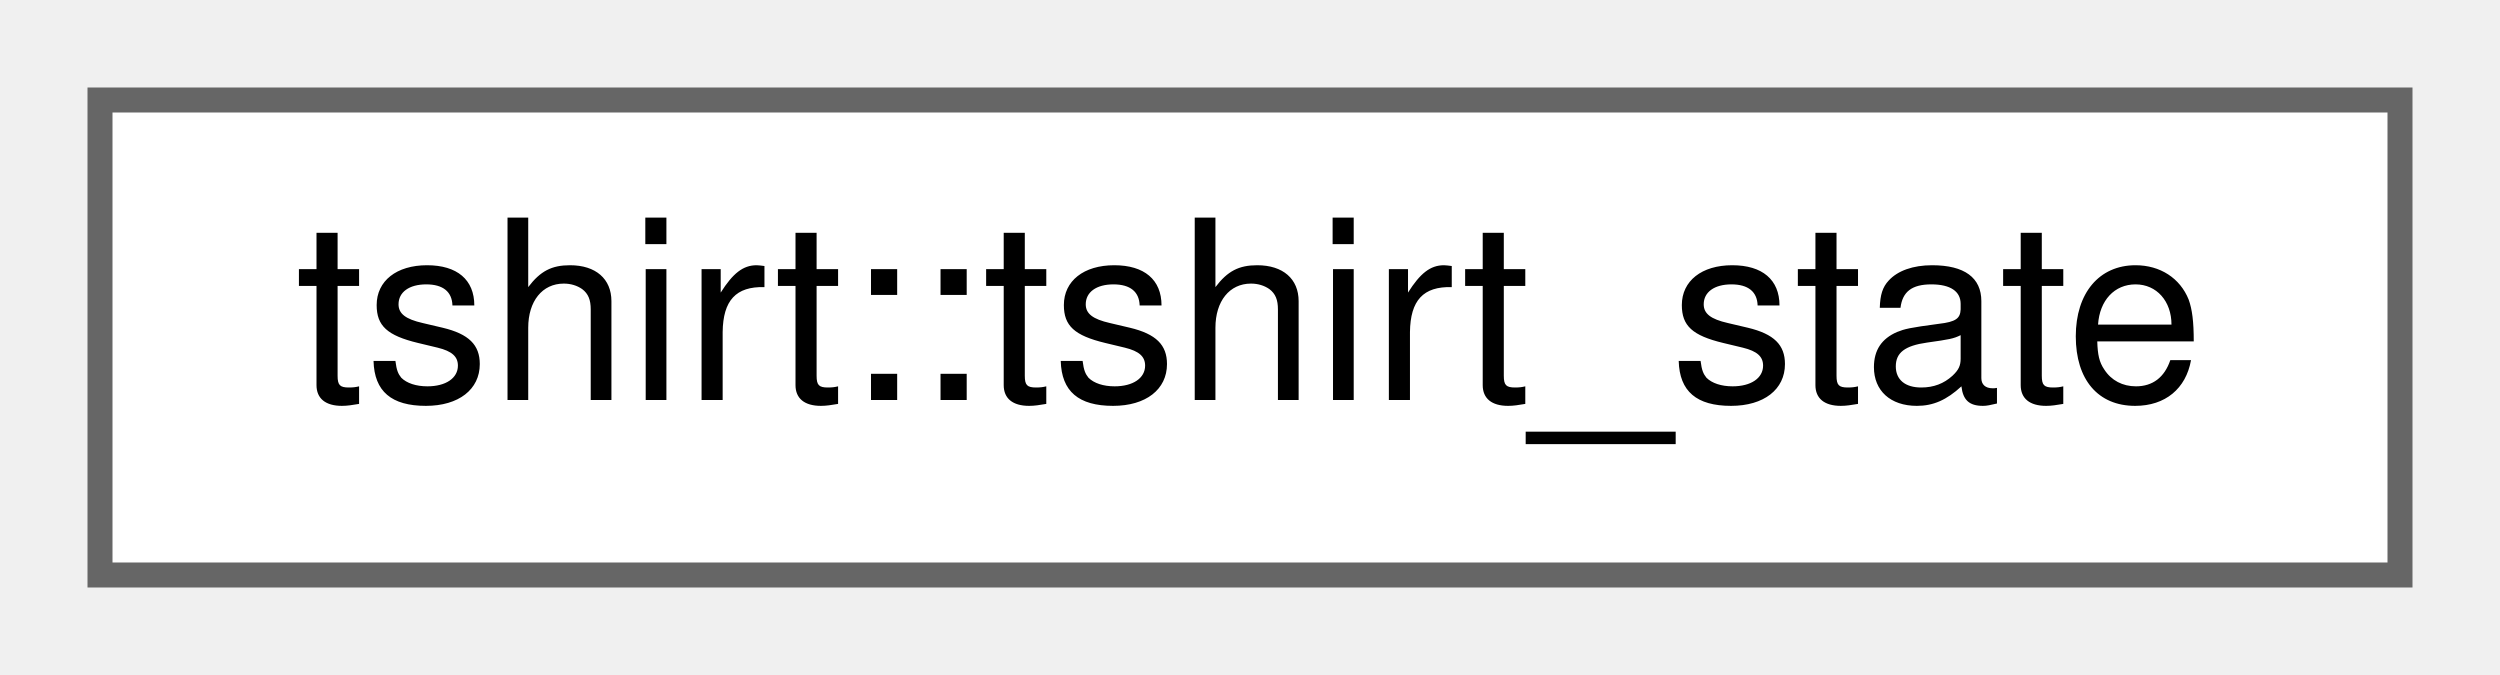
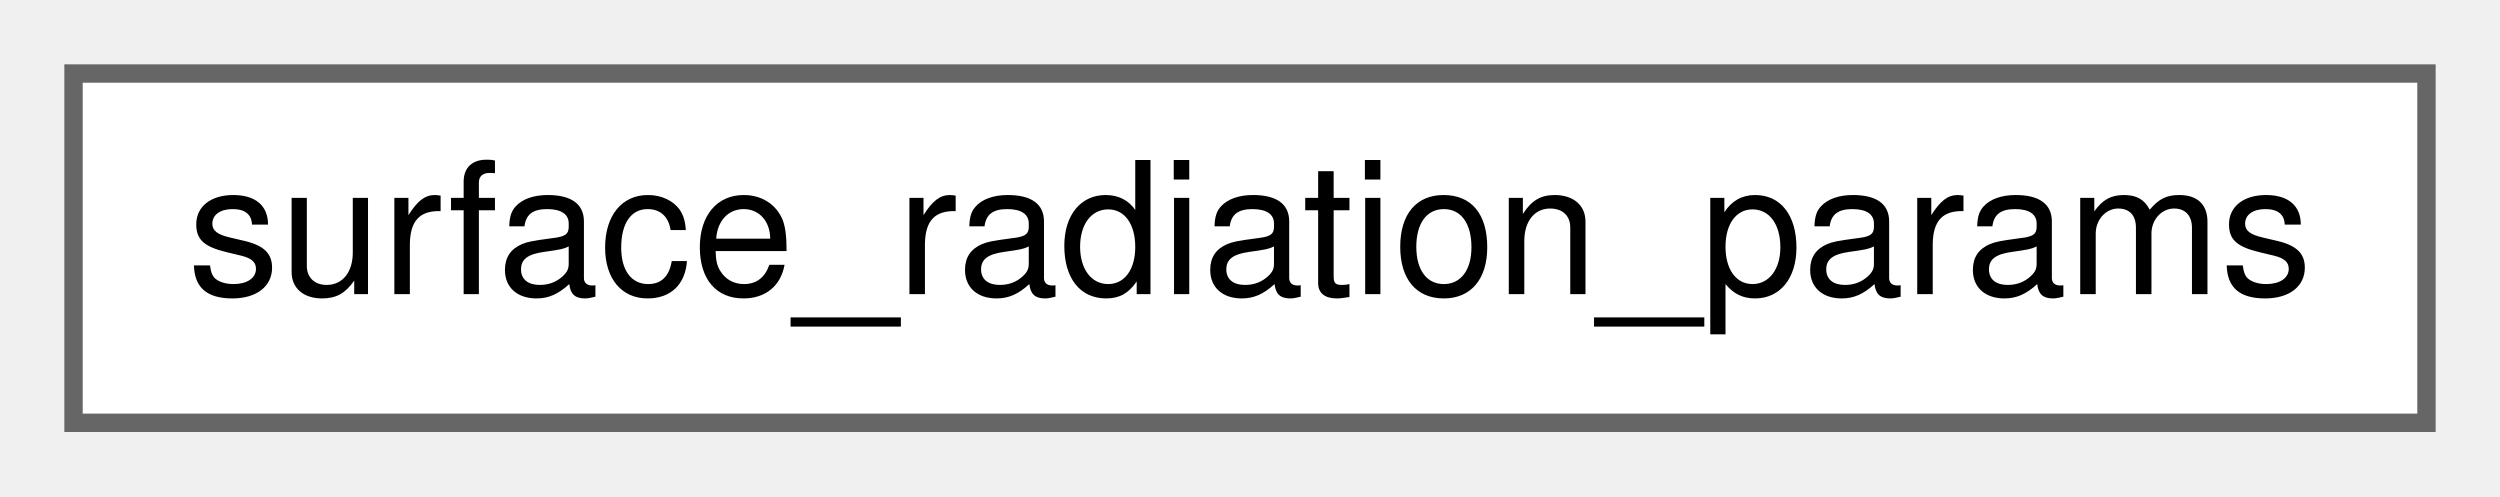
- <svg xmlns="http://www.w3.org/2000/svg" xmlns:xlink="http://www.w3.org/1999/xlink" width="100pt" height="27pt" viewBox="0.00 0.00 100.00 27.00">
+ <svg xmlns="http://www.w3.org/2000/svg" xmlns:xlink="http://www.w3.org/1999/xlink" width="136pt" height="27pt" viewBox="0.00 0.00 136.00 27.00">
  <g id="graph0" class="graph" transform="scale(1 1) rotate(0) translate(4 23)">
    <g id="node1" class="node">
      <g id="a_node1">
-         <a xlink:href="structtshirt_1_1tshirt__state.html" target="_top" xlink:title="Structure for containing and organizing the state values of the Tshirt hydrological model.">
-           <polygon fill="white" stroke="#666666" points="92,-19 0,-19 0,0 92,0 92,-19" />
-           <text text-anchor="middle" x="46" y="-7" font-family="Helvetica,sans-Serif" font-size="10.00">tshirt::tshirt_state</text>
+         <a xlink:href="structsurface__radiation__params.html" target="_top" xlink:title=" ">
+           <polygon fill="white" stroke="#666666" points="128,-19 0,-19 0,0 128,0 128,-19" />
+           <text text-anchor="middle" x="64" y="-7" font-family="Helvetica,sans-Serif" font-size="10.00">surface_radiation_params</text>
        </a>
      </g>
    </g>
  </g>
</svg>
